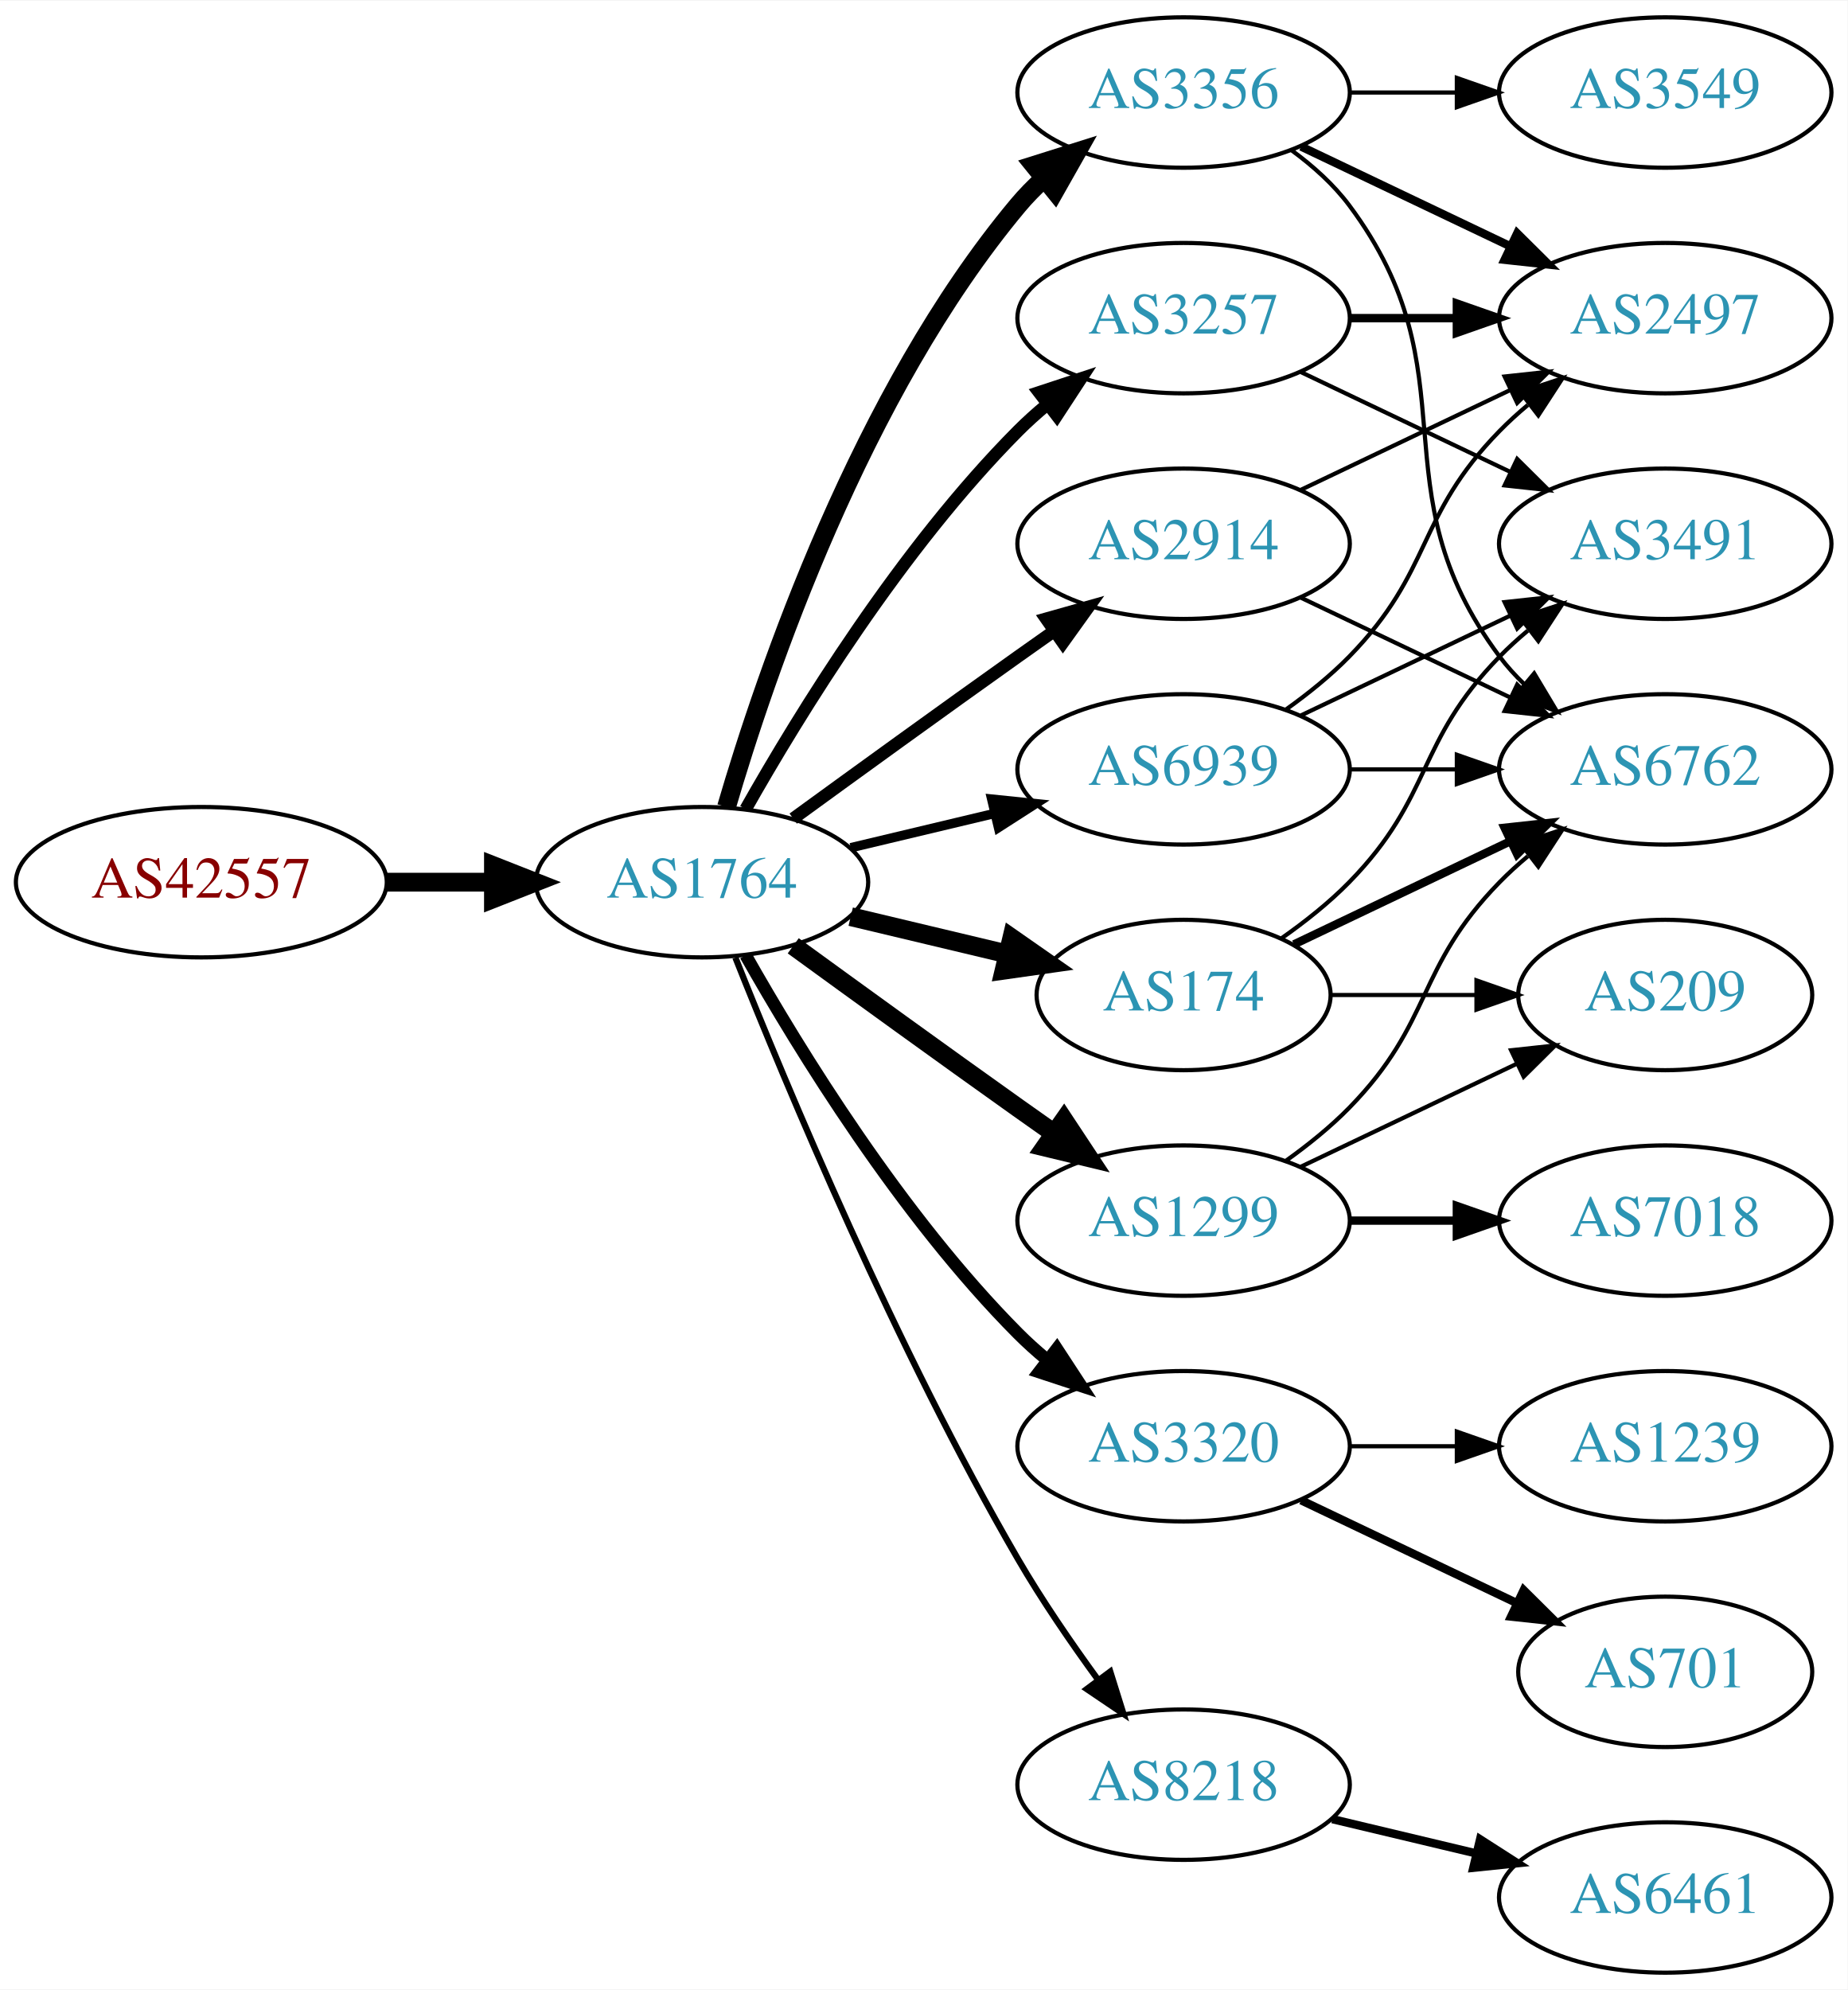
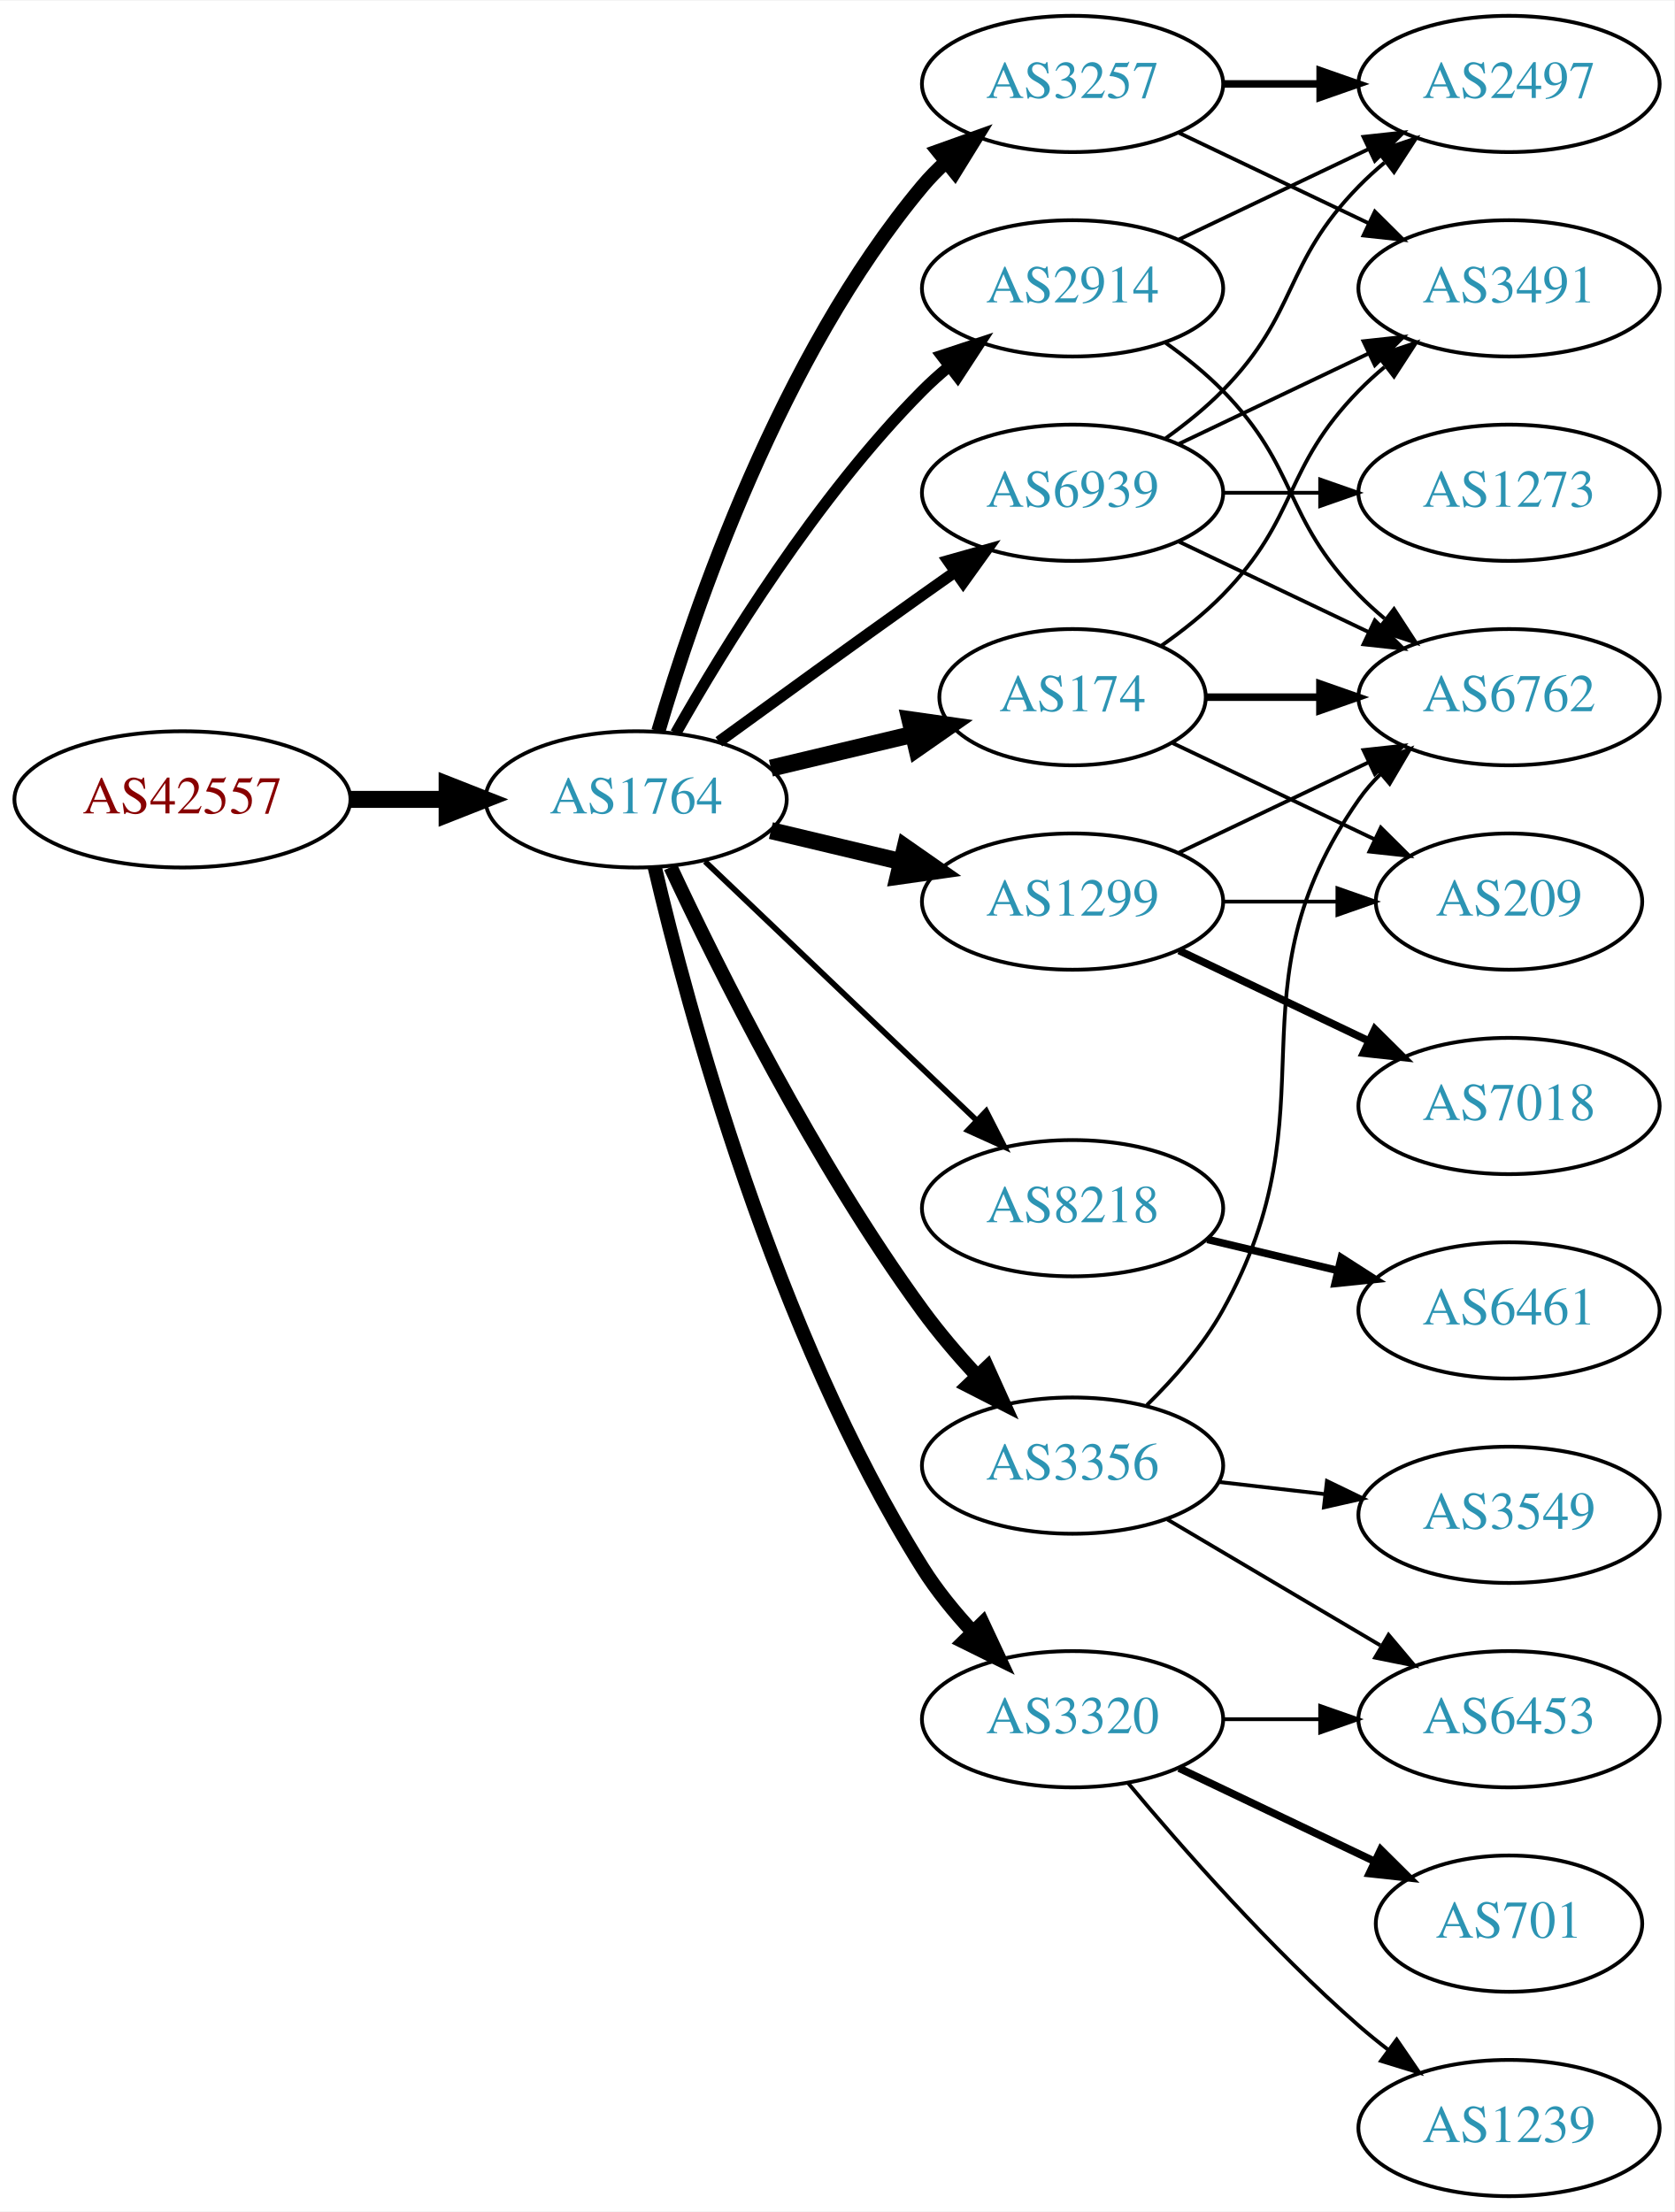
- <svg xmlns="http://www.w3.org/2000/svg" xmlns:xlink="http://www.w3.org/1999/xlink" width="442pt" height="476pt" viewBox="0.00 0.00 442.27 476.00">
-   <g id="graph0" class="graph" transform="scale(1 1) rotate(0) translate(4 472)">
-     <polygon fill="white" stroke="none" points="-4,4 -4,-472 438.271,-472 438.271,4 -4,4" />
+ <svg xmlns="http://www.w3.org/2000/svg" xmlns:xlink="http://www.w3.org/1999/xlink" width="442pt" height="584pt" viewBox="0.00 0.00 442.27 584.00">
+   <g id="graph0" class="graph" transform="scale(1 1) rotate(0) translate(4 580)">
+     <polygon fill="white" stroke="none" points="-4,4 -4,-580 438.271,-580 438.271,4 -4,4" />
    <g id="node1" class="node">
      <g id="a_node1">
        <a xlink:href="/asn/42557" xlink:title="AS42557 ~ Xidras GmbH [AT]">
-           <ellipse fill="#ffffff" stroke="black" cx="44.196" cy="-261" rx="44.393" ry="18" />
-           <text text-anchor="middle" x="44.196" y="-257.3" font-family="Times,serif" font-size="14.00" fill="#880000">AS42557</text>
+           <ellipse fill="#ffffff" stroke="black" cx="44.196" cy="-369" rx="44.393" ry="18" />
+           <text text-anchor="middle" x="44.196" y="-365.3" font-family="Times,serif" font-size="14.00" fill="#880000">AS42557</text>
        </a>
      </g>
    </g>
    <g id="node2" class="node">
      <g id="a_node2">
        <a xlink:href="/asn/1764" xlink:title="AS1764 ~ NEXTLAYER-AS [AT]">
-           <ellipse fill="#ffffff" stroke="black" cx="164.039" cy="-261" rx="39.794" ry="18" />
-           <text text-anchor="middle" x="164.039" y="-257.3" font-family="Times,serif" font-size="14.00" fill="#2c94b3">AS1764</text>
+           <ellipse fill="#ffffff" stroke="black" cx="164.039" cy="-369" rx="39.794" ry="18" />
+           <text text-anchor="middle" x="164.039" y="-365.3" font-family="Times,serif" font-size="14.00" fill="#2c94b3">AS1764</text>
        </a>
      </g>
    </g>
    <g id="edge1" class="edge">
-       <path fill="none" stroke="black" stroke-width="4.5" d="M88.407,-261C96.72,-261 105.482,-261 113.965,-261" />
-       <polygon fill="black" stroke="black" stroke-width="4.5" points="114.123,-264.938 124.123,-261 114.123,-257.063 114.123,-264.938" />
+       <path fill="none" stroke="black" stroke-width="4.5" d="M88.407,-369C96.72,-369 105.482,-369 113.965,-369" />
+       <polygon fill="black" stroke="black" stroke-width="4.5" points="114.123,-372.938 124.123,-369 114.123,-365.063 114.123,-372.938" />
    </g>
    <g id="node3" class="node">
      <g id="a_node3">
-         <a xlink:href="/asn/2914" xlink:title="AS2914 ~ NTT America, Inc. [US]">
-           <ellipse fill="#ffffff" stroke="black" cx="279.332" cy="-342" rx="39.794" ry="18" />
-           <text text-anchor="middle" x="279.332" y="-338.3" font-family="Times,serif" font-size="14.00" fill="#2c94b3">AS2914</text>
+         <a xlink:href="/asn/3257" xlink:title="AS3257 ~ GTT [DE]">
+           <ellipse fill="#ffffff" stroke="black" cx="279.332" cy="-558" rx="39.794" ry="18" />
+           <text text-anchor="middle" x="279.332" y="-554.3" font-family="Times,serif" font-size="14.00" fill="#2c94b3">AS3257</text>
        </a>
      </g>
    </g>
    <g id="edge2" class="edge">
-       <path fill="none" stroke="black" stroke-width="3" d="M185.887,-276.222C200.821,-287.091 221.435,-302.025 239.685,-315 242.506,-317.005 245.449,-319.085 248.397,-321.159" />
-       <polygon fill="black" stroke="black" stroke-width="3" points="246.424,-324.05 256.621,-326.926 250.443,-318.319 246.424,-324.05" />
+       <path fill="none" stroke="black" stroke-width="3.75" d="M169.913,-387.002C179.227,-418.844 202.043,-485.981 239.685,-531 241.555,-533.237 243.654,-535.374 245.88,-537.396" />
+       <polygon fill="black" stroke="black" stroke-width="3.75" points="243.823,-540.234 253.799,-543.804 248.227,-534.793 243.823,-540.234" />
    </g>
    <g id="node4" class="node">
      <g id="a_node4">
-         <a xlink:href="/asn/3356" xlink:title="AS3356 ~ Level 3 Parent, LLC [US]">
-           <ellipse fill="#ffffff" stroke="black" cx="279.332" cy="-450" rx="39.794" ry="18" />
-           <text text-anchor="middle" x="279.332" y="-446.3" font-family="Times,serif" font-size="14.00" fill="#2c94b3">AS3356</text>
+         <a xlink:href="/asn/1299" xlink:title="AS1299 ~ Telia Carrier [EU]">
+           <ellipse fill="#ffffff" stroke="black" cx="279.332" cy="-342" rx="39.794" ry="18" />
+           <text text-anchor="middle" x="279.332" y="-338.3" font-family="Times,serif" font-size="14.00" fill="#2c94b3">AS1299</text>
        </a>
      </g>
    </g>
    <g id="edge3" class="edge">
-       <path fill="none" stroke="black" stroke-width="4.5" d="M169.913,-279.002C179.227,-310.844 202.043,-377.981 239.685,-423 241.555,-425.237 243.654,-427.374 245.88,-429.396" />
-       <polygon fill="black" stroke="black" stroke-width="4.5" points="243.548,-432.574 253.799,-435.804 248.502,-426.452 243.548,-432.574" />
+       <path fill="none" stroke="black" stroke-width="4.5" d="M199.646,-360.752C210.517,-358.162 222.671,-355.265 234.114,-352.538" />
+       <polygon fill="black" stroke="black" stroke-width="4.5" points="235.122,-356.346 243.936,-350.197 233.296,-348.685 235.122,-356.346" />
    </g>
    <g id="node5" class="node">
      <g id="a_node5">
-         <a xlink:href="/asn/3257" xlink:title="AS3257 ~ GTT [DE]">
-           <ellipse fill="#ffffff" stroke="black" cx="279.332" cy="-396" rx="39.794" ry="18" />
-           <text text-anchor="middle" x="279.332" y="-392.3" font-family="Times,serif" font-size="14.00" fill="#2c94b3">AS3257</text>
+         <a xlink:href="/asn/174" xlink:title="AS174 ~ Cogent Communications [US]">
+           <ellipse fill="#ffffff" stroke="black" cx="279.332" cy="-396" rx="35.194" ry="18" />
+           <text text-anchor="middle" x="279.332" y="-392.3" font-family="Times,serif" font-size="14.00" fill="#2c94b3">AS174</text>
        </a>
      </g>
    </g>
    <g id="edge4" class="edge">
-       <path fill="none" stroke="black" stroke-width="3" d="M174.498,-278.49C187.28,-301.096 211.712,-340.886 239.685,-369 241.796,-371.121 244.092,-373.188 246.477,-375.171" />
-       <polygon fill="black" stroke="black" stroke-width="3" points="244.73,-378.242 254.793,-381.556 248.993,-372.69 244.73,-378.242" />
+       <path fill="none" stroke="black" stroke-width="4.5" d="M199.646,-377.248C211.44,-380.058 224.745,-383.229 237.013,-386.153" />
+       <polygon fill="black" stroke="black" stroke-width="4.5" points="236.377,-390.049 247.018,-388.537 238.203,-382.389 236.377,-390.049" />
    </g>
    <g id="node6" class="node">
      <g id="a_node6">
-         <a xlink:href="/asn/1299" xlink:title="AS1299 ~ Telia Carrier [EU]">
-           <ellipse fill="#ffffff" stroke="black" cx="279.332" cy="-180" rx="39.794" ry="18" />
-           <text text-anchor="middle" x="279.332" y="-176.3" font-family="Times,serif" font-size="14.00" fill="#2c94b3">AS1299</text>
+         <a xlink:href="/asn/8218" xlink:title="AS8218 ~ legacy Neotelecoms [FR]">
+           <ellipse fill="#ffffff" stroke="black" cx="279.332" cy="-261" rx="39.794" ry="18" />
+           <text text-anchor="middle" x="279.332" y="-257.3" font-family="Times,serif" font-size="14.00" fill="#2c94b3">AS8218</text>
        </a>
      </g>
    </g>
    <g id="edge5" class="edge">
-       <path fill="none" stroke="black" stroke-width="4.5" d="M185.887,-245.778C200.821,-234.909 221.435,-219.975 239.685,-207 242.506,-204.995 245.449,-202.915 248.397,-200.841" />
-       <polygon fill="black" stroke="black" stroke-width="4.5" points="250.694,-204.039 256.621,-195.074 246.173,-197.591 250.694,-204.039" />
+       <path fill="none" stroke="black" stroke-width="1.5" d="M182.245,-352.597C201.321,-334.413 232.241,-304.937 253.838,-284.349" />
+       <polygon fill="black" stroke="black" stroke-width="1.5" points="256.511,-286.637 261.334,-277.203 251.681,-281.57 256.511,-286.637" />
    </g>
    <g id="node7" class="node">
      <g id="a_node7">
-         <a xlink:href="/asn/174" xlink:title="AS174 ~ Cogent Communications [US]">
-           <ellipse fill="#ffffff" stroke="black" cx="279.332" cy="-234" rx="35.194" ry="18" />
-           <text text-anchor="middle" x="279.332" y="-230.3" font-family="Times,serif" font-size="14.00" fill="#2c94b3">AS174</text>
+         <a xlink:href="/asn/2914" xlink:title="AS2914 ~ NTT America, Inc. [US]">
+           <ellipse fill="#ffffff" stroke="black" cx="279.332" cy="-504" rx="39.794" ry="18" />
+           <text text-anchor="middle" x="279.332" y="-500.3" font-family="Times,serif" font-size="14.00" fill="#2c94b3">AS2914</text>
        </a>
      </g>
    </g>
    <g id="edge6" class="edge">
-       <path fill="none" stroke="black" stroke-width="4.5" d="M199.646,-252.752C211.44,-249.942 224.745,-246.771 237.013,-243.847" />
-       <polygon fill="black" stroke="black" stroke-width="4.5" points="238.203,-247.611 247.018,-241.463 236.377,-239.951 238.203,-247.611" />
+       <path fill="none" stroke="black" stroke-width="3" d="M174.498,-386.49C187.28,-409.096 211.712,-448.886 239.685,-477 241.796,-479.121 244.092,-481.188 246.477,-483.171" />
+       <polygon fill="black" stroke="black" stroke-width="3" points="244.73,-486.242 254.793,-489.556 248.993,-480.69 244.73,-486.242" />
    </g>
    <g id="node8" class="node">
      <g id="a_node8">
+         <a xlink:href="/asn/3356" xlink:title="AS3356 ~ Level 3 Parent, LLC [US]">
+           <ellipse fill="#ffffff" stroke="black" cx="279.332" cy="-193" rx="39.794" ry="18" />
+           <text text-anchor="middle" x="279.332" y="-189.3" font-family="Times,serif" font-size="14.00" fill="#2c94b3">AS3356</text>
+         </a>
+       </g>
+     </g>
+     <g id="edge7" class="edge">
+       <path fill="none" stroke="black" stroke-width="3.75" d="M173.147,-351.11C185.625,-324.428 211.108,-273.156 239.685,-234 243.947,-228.161 248.969,-222.276 253.957,-216.858" />
+       <polygon fill="black" stroke="black" stroke-width="3.75" points="256.782,-218.968 261.149,-209.315 251.715,-214.138 256.782,-218.968" />
+     </g>
+     <g id="node9" class="node">
+       <g id="a_node9">
        <a xlink:href="/asn/3320" xlink:title="AS3320 ~ DTAG [DE]">
          <ellipse fill="#ffffff" stroke="black" cx="279.332" cy="-126" rx="39.794" ry="18" />
          <text text-anchor="middle" x="279.332" y="-122.3" font-family="Times,serif" font-size="14.00" fill="#2c94b3">AS3320</text>
        </a>
      </g>
    </g>
-     <g id="edge7" class="edge">
-       <path fill="none" stroke="black" stroke-width="3" d="M174.498,-243.51C187.28,-220.904 211.712,-181.114 239.685,-153 241.796,-150.879 244.092,-148.812 246.477,-146.829" />
-       <polygon fill="black" stroke="black" stroke-width="3" points="248.993,-149.31 254.793,-140.444 244.73,-143.758 248.993,-149.31" />
-     </g>
-     <g id="node9" class="node">
-       <g id="a_node9">
-         <a xlink:href="/asn/8218" xlink:title="AS8218 ~ legacy Neotelecoms [FR]">
-           <ellipse fill="#ffffff" stroke="black" cx="279.332" cy="-45" rx="39.794" ry="18" />
-           <text text-anchor="middle" x="279.332" y="-41.3" font-family="Times,serif" font-size="14.00" fill="#2c94b3">AS8218</text>
-         </a>
-       </g>
-     </g>
    <g id="edge8" class="edge">
-       <path fill="none" stroke="black" stroke-width="1.5" d="M172.042,-242.949C184.169,-212.43 210.587,-149.067 239.685,-99 245.392,-89.181 252.43,-78.922 258.929,-70.016" />
-       <polygon fill="black" stroke="black" stroke-width="1.5" points="261.77,-72.061 264.934,-61.95 256.155,-67.881 261.77,-72.061" />
+       <path fill="none" stroke="black" stroke-width="3.75" d="M168.972,-351.048C177.595,-314.219 200.573,-228.346 239.685,-166 243.409,-160.065 248.126,-154.28 252.975,-149.038" />
+       <polygon fill="black" stroke="black" stroke-width="3.75" points="255.576,-151.385 260.073,-141.791 250.575,-146.486 255.576,-151.385" />
    </g>
    <g id="node10" class="node">
      <g id="a_node10">
        <a xlink:href="/asn/6939" xlink:title="AS6939 ~ Hurricane Electric LLC [US]">
-           <ellipse fill="#ffffff" stroke="black" cx="279.332" cy="-288" rx="39.794" ry="18" />
-           <text text-anchor="middle" x="279.332" y="-284.3" font-family="Times,serif" font-size="14.00" fill="#2c94b3">AS6939</text>
+           <ellipse fill="#ffffff" stroke="black" cx="279.332" cy="-450" rx="39.794" ry="18" />
+           <text text-anchor="middle" x="279.332" y="-446.3" font-family="Times,serif" font-size="14.00" fill="#2c94b3">AS6939</text>
        </a>
      </g>
    </g>
    <g id="edge9" class="edge">
-       <path fill="none" stroke="black" stroke-width="2.25" d="M199.646,-269.248C210.517,-271.838 222.671,-274.735 234.114,-277.462" />
-       <polygon fill="black" stroke="black" stroke-width="2.25" points="233.397,-280.889 243.936,-279.803 235.02,-274.08 233.397,-280.889" />
+       <path fill="none" stroke="black" stroke-width="3" d="M185.887,-384.222C200.821,-395.091 221.435,-410.025 239.685,-423 242.506,-425.005 245.449,-427.085 248.397,-429.159" />
+       <polygon fill="black" stroke="black" stroke-width="3" points="246.424,-432.05 256.621,-434.926 250.443,-426.319 246.424,-432.05" />
+     </g>
+     <g id="node12" class="node">
+       <g id="a_node12">
+         <a xlink:href="/asn/3491" xlink:title="AS3491 ~ PCCW Global, Inc. [US]">
+           <ellipse fill="#ffffff" stroke="black" cx="394.625" cy="-504" rx="39.794" ry="18" />
+           <text text-anchor="middle" x="394.625" y="-500.3" font-family="Times,serif" font-size="14.00" fill="#2c94b3">AS3491</text>
+         </a>
+       </g>
+     </g>
+     <g id="edge11" class="edge">
+       <path fill="none" stroke="black" d="M307.468,-545.066C322.462,-537.919 341.283,-528.948 357.506,-521.215" />
+       <polygon fill="black" stroke="black" points="359.188,-524.291 366.71,-516.829 356.177,-517.972 359.188,-524.291" />
+     </g>
+     <g id="node13" class="node">
+       <g id="a_node13">
+         <a xlink:href="/asn/2497" xlink:title="AS2497 ~ Internet Initiative Japan Inc. [JP]">
+           <ellipse fill="#ffffff" stroke="black" cx="394.625" cy="-558" rx="39.794" ry="18" />
+           <text text-anchor="middle" x="394.625" y="-554.3" font-family="Times,serif" font-size="14.00" fill="#2c94b3">AS2497</text>
+         </a>
+       </g>
+     </g>
+     <g id="edge12" class="edge">
+       <path fill="none" stroke="black" stroke-width="2" d="M319.004,-558C327.207,-558 335.971,-558 344.503,-558" />
+       <polygon fill="black" stroke="black" stroke-width="2" points="344.742,-561.5 354.742,-558 344.742,-554.5 344.742,-561.5" />
+     </g>
+     <g id="node16" class="node">
+       <g id="a_node16">
+         <a xlink:href="/asn/6762" xlink:title="AS6762 ~ TELECOM ITALIA SPARKLE S.p.A. [IT]">
+           <ellipse fill="#ffffff" stroke="black" cx="394.625" cy="-396" rx="39.794" ry="18" />
+           <text text-anchor="middle" x="394.625" y="-392.3" font-family="Times,serif" font-size="14.00" fill="#2c94b3">AS6762</text>
+         </a>
+       </g>
+     </g>
+     <g id="edge16" class="edge">
+       <path fill="none" stroke="black" d="M307.468,-354.934C322.462,-362.081 341.283,-371.052 357.506,-378.785" />
+       <polygon fill="black" stroke="black" points="356.177,-382.028 366.71,-383.171 359.188,-375.709 356.177,-382.028" />
+     </g>
+     <g id="node17" class="node">
+       <g id="a_node17">
+         <a xlink:href="/asn/7018" xlink:title="AS7018 ~ AT&amp;T Services, Inc. [US]">
+           <ellipse fill="#ffffff" stroke="black" cx="394.625" cy="-288" rx="39.794" ry="18" />
+           <text text-anchor="middle" x="394.625" y="-284.3" font-family="Times,serif" font-size="14.00" fill="#2c94b3">AS7018</text>
+         </a>
+       </g>
+     </g>
+     <g id="edge17" class="edge">
+       <path fill="none" stroke="black" stroke-width="2" d="M307.468,-329.066C322.462,-321.919 341.283,-312.948 357.506,-305.215" />
+       <polygon fill="black" stroke="black" stroke-width="2" points="359.188,-308.291 366.71,-300.829 356.177,-301.972 359.188,-308.291" />
+     </g>
+     <g id="node18" class="node">
+       <g id="a_node18">
+         <a xlink:href="/asn/209" xlink:title="AS209 ~ CenturyLink Communications, LLC [US]">
+           <ellipse fill="#ffffff" stroke="black" cx="394.625" cy="-342" rx="35.194" ry="18" />
+           <text text-anchor="middle" x="394.625" y="-338.3" font-family="Times,serif" font-size="14.00" fill="#2c94b3">AS209</text>
+         </a>
+       </g>
+     </g>
+     <g id="edge18" class="edge">
+       <path fill="none" stroke="black" d="M319.004,-342C328.709,-342 339.2,-342 349.163,-342" />
+       <polygon fill="black" stroke="black" points="349.299,-345.5 359.299,-342 349.299,-338.5 349.299,-345.5" />
+     </g>
+     <g id="edge24" class="edge">
+       <path fill="none" stroke="black" d="M302.714,-409.532C308.356,-413.49 314.17,-418.086 318.978,-423 339.151,-443.617 334.806,-456.383 354.978,-477 357.071,-479.139 359.354,-481.218 361.731,-483.21" />
+       <polygon fill="black" stroke="black" points="359.974,-486.275 370.031,-489.611 364.249,-480.732 359.974,-486.275" />
+     </g>
+     <g id="edge25" class="edge">
+       <path fill="none" stroke="black" stroke-width="2" d="M314.631,-396C324.008,-396 334.358,-396 344.393,-396" />
+       <polygon fill="black" stroke="black" stroke-width="2" points="344.681,-399.5 354.681,-396 344.681,-392.5 344.681,-399.5" />
+     </g>
+     <g id="edge26" class="edge">
+       <path fill="none" stroke="black" d="M305.757,-383.881C321.5,-376.378 341.922,-366.644 359.115,-358.449" />
+       <polygon fill="black" stroke="black" points="360.763,-361.54 368.284,-354.078 357.751,-355.221 360.763,-361.54" />
    </g>
    <g id="node11" class="node">
      <g id="a_node11">
-         <a xlink:href="/asn/2497" xlink:title="AS2497 ~ Internet Initiative Japan Inc. [JP]">
-           <ellipse fill="#ffffff" stroke="black" cx="394.625" cy="-396" rx="39.794" ry="18" />
-           <text text-anchor="middle" x="394.625" y="-392.3" font-family="Times,serif" font-size="14.00" fill="#2c94b3">AS2497</text>
-         </a>
-       </g>
-     </g>
-     <g id="edge14" class="edge">
-       <path fill="none" stroke="black" d="M307.468,-354.934C322.462,-362.081 341.283,-371.052 357.506,-378.785" />
-       <polygon fill="black" stroke="black" points="356.177,-382.028 366.71,-383.171 359.188,-375.709 356.177,-382.028" />
-     </g>
-     <g id="node13" class="node">
-       <g id="a_node13">
-         <a xlink:href="/asn/6762" xlink:title="AS6762 ~ TELECOM ITALIA SPARKLE S.p.A. [IT]">
-           <ellipse fill="#ffffff" stroke="black" cx="394.625" cy="-288" rx="39.794" ry="18" />
-           <text text-anchor="middle" x="394.625" y="-284.3" font-family="Times,serif" font-size="14.00" fill="#2c94b3">AS6762</text>
-         </a>
-       </g>
-     </g>
-     <g id="edge13" class="edge">
-       <path fill="none" stroke="black" d="M307.468,-329.066C322.462,-321.919 341.283,-312.948 357.506,-305.215" />
-       <polygon fill="black" stroke="black" points="359.188,-308.291 366.71,-300.829 356.177,-301.972 359.188,-308.291" />
+         <a xlink:href="/asn/6461" xlink:title="AS6461 ~ Zayo Bandwidth [US]">
+           <ellipse fill="#ffffff" stroke="black" cx="394.625" cy="-234" rx="39.794" ry="18" />
+           <text text-anchor="middle" x="394.625" y="-230.3" font-family="Times,serif" font-size="14.00" fill="#2c94b3">AS6461</text>
+         </a>
+       </g>
    </g>
    <g id="edge10" class="edge">
-       <path fill="none" stroke="black" stroke-width="2" d="M307.468,-437.066C322.462,-429.919 341.283,-420.948 357.506,-413.215" />
-       <polygon fill="black" stroke="black" stroke-width="2" points="359.188,-416.291 366.71,-408.829 356.177,-409.972 359.188,-416.291" />
-     </g>
-     <g id="node12" class="node">
-       <g id="a_node12">
-         <a xlink:href="/asn/3549" xlink:title="AS3549 ~ Level 3 Parent, LLC [US]">
-           <ellipse fill="#ffffff" stroke="black" cx="394.625" cy="-450" rx="39.794" ry="18" />
-           <text text-anchor="middle" x="394.625" y="-446.3" font-family="Times,serif" font-size="14.00" fill="#2c94b3">AS3549</text>
-         </a>
-       </g>
-     </g>
-     <g id="edge11" class="edge">
-       <path fill="none" stroke="black" d="M319.004,-450C327.207,-450 335.971,-450 344.503,-450" />
-       <polygon fill="black" stroke="black" points="344.742,-453.5 354.742,-450 344.742,-446.5 344.742,-453.5" />
-     </g>
-     <g id="edge12" class="edge">
-       <path fill="none" stroke="black" d="M305.262,-436.118C310.338,-432.389 315.256,-427.984 318.978,-423 349.249,-382.458 324.707,-355.542 354.978,-315 356.723,-312.664 358.73,-310.455 360.893,-308.383" />
-       <polygon fill="black" stroke="black" points="363.253,-310.973 368.694,-301.882 358.771,-305.595 363.253,-310.973" />
-     </g>
-     <g id="edge18" class="edge">
-       <path fill="none" stroke="black" stroke-width="2" d="M319.004,-396C327.207,-396 335.971,-396 344.503,-396" />
-       <polygon fill="black" stroke="black" stroke-width="2" points="344.742,-399.5 354.742,-396 344.742,-392.5 344.742,-399.5" />
+       <path fill="none" stroke="black" stroke-width="2" d="M314.939,-252.752C325.81,-250.162 337.964,-247.265 349.407,-244.538" />
+       <polygon fill="black" stroke="black" stroke-width="2" points="350.313,-247.92 359.229,-242.197 348.69,-241.111 350.313,-247.92" />
+     </g>
+     <g id="edge23" class="edge">
+       <path fill="none" stroke="black" d="M307.468,-516.934C322.462,-524.081 341.283,-533.052 357.506,-540.785" />
+       <polygon fill="black" stroke="black" points="356.177,-544.028 366.71,-545.171 359.188,-537.709 356.177,-544.028" />
+     </g>
+     <g id="edge22" class="edge">
+       <path fill="none" stroke="black" d="M303.926,-489.611C309.182,-485.852 314.513,-481.563 318.978,-477 339.151,-456.383 334.806,-443.617 354.978,-423 357.071,-420.861 359.354,-418.782 361.731,-416.79" />
+       <polygon fill="black" stroke="black" points="364.249,-419.268 370.031,-410.389 359.974,-413.725 364.249,-419.268" />
    </g>
    <g id="node14" class="node">
      <g id="a_node14">
-         <a xlink:href="/asn/3491" xlink:title="AS3491 ~ PCCW Global, Inc. [US]">
-           <ellipse fill="#ffffff" stroke="black" cx="394.625" cy="-342" rx="39.794" ry="18" />
-           <text text-anchor="middle" x="394.625" y="-338.3" font-family="Times,serif" font-size="14.00" fill="#2c94b3">AS3491</text>
-         </a>
-       </g>
-     </g>
-     <g id="edge19" class="edge">
-       <path fill="none" stroke="black" d="M307.468,-383.066C322.462,-375.919 341.283,-366.948 357.506,-359.215" />
-       <polygon fill="black" stroke="black" points="359.188,-362.291 366.71,-354.829 356.177,-355.972 359.188,-362.291" />
-     </g>
-     <g id="edge23" class="edge">
-       <path fill="none" stroke="black" d="M303.926,-194.389C309.182,-198.148 314.513,-202.437 318.978,-207 339.151,-227.617 334.806,-240.383 354.978,-261 357.071,-263.139 359.354,-265.218 361.731,-267.21" />
-       <polygon fill="black" stroke="black" points="359.974,-270.275 370.031,-273.611 364.249,-264.732 359.974,-270.275" />
+         <a xlink:href="/asn/3549" xlink:title="AS3549 ~ Level 3 Parent, LLC [US]">
+           <ellipse fill="#ffffff" stroke="black" cx="394.625" cy="-180" rx="39.794" ry="18" />
+           <text text-anchor="middle" x="394.625" y="-176.3" font-family="Times,serif" font-size="14.00" fill="#2c94b3">AS3549</text>
+         </a>
+       </g>
+     </g>
+     <g id="edge13" class="edge">
+       <path fill="none" stroke="black" d="M318.057,-188.671C327.038,-187.641 336.737,-186.528 346.094,-185.454" />
+       <polygon fill="black" stroke="black" points="346.529,-188.927 356.064,-184.31 345.731,-181.973 346.529,-188.927" />
    </g>
    <g id="node15" class="node">
      <g id="a_node15">
-         <a xlink:href="/asn/209" xlink:title="AS209 ~ CenturyLink Communications, LLC [US]">
-           <ellipse fill="#ffffff" stroke="black" cx="394.625" cy="-234" rx="35.194" ry="18" />
-           <text text-anchor="middle" x="394.625" y="-230.3" font-family="Times,serif" font-size="14.00" fill="#2c94b3">AS209</text>
-         </a>
-       </g>
-     </g>
-     <g id="edge24" class="edge">
-       <path fill="none" stroke="black" d="M307.468,-192.934C322.9,-200.29 342.385,-209.577 358.92,-217.459" />
-       <polygon fill="black" stroke="black" points="357.729,-220.768 368.262,-221.911 360.741,-214.449 357.729,-220.768" />
-     </g>
-     <g id="node18" class="node">
-       <g id="a_node18">
-         <a xlink:href="/asn/7018" xlink:title="AS7018 ~ AT&amp;T Services, Inc. [US]">
-           <ellipse fill="#ffffff" stroke="black" cx="394.625" cy="-180" rx="39.794" ry="18" />
-           <text text-anchor="middle" x="394.625" y="-176.3" font-family="Times,serif" font-size="14.00" fill="#2c94b3">AS7018</text>
-         </a>
-       </g>
-     </g>
-     <g id="edge22" class="edge">
-       <path fill="none" stroke="black" stroke-width="2" d="M319.004,-180C327.207,-180 335.971,-180 344.503,-180" />
-       <polygon fill="black" stroke="black" stroke-width="2" points="344.742,-183.5 354.742,-180 344.742,-176.5 344.742,-183.5" />
+         <a xlink:href="/asn/6453" xlink:title="AS6453 ~ TATA COMMUNICATIONS (AMERICA) INC [US]">
+           <ellipse fill="#ffffff" stroke="black" cx="394.625" cy="-126" rx="39.794" ry="18" />
+           <text text-anchor="middle" x="394.625" y="-122.3" font-family="Times,serif" font-size="14.00" fill="#2c94b3">AS6453</text>
+         </a>
+       </g>
+     </g>
+     <g id="edge14" class="edge">
+       <path fill="none" stroke="black" d="M304.358,-178.791C320.73,-169.109 342.618,-156.165 360.622,-145.518" />
+       <polygon fill="black" stroke="black" points="362.807,-148.292 369.633,-140.188 359.244,-142.266 362.807,-148.292" />
    </g>
    <g id="edge15" class="edge">
-       <path fill="none" stroke="black" stroke-width="2" d="M305.757,-246.119C321.059,-253.413 340.783,-262.814 357.665,-270.86" />
-       <polygon fill="black" stroke="black" stroke-width="2" points="356.172,-274.026 366.705,-275.169 359.184,-267.707 356.172,-274.026" />
-     </g>
-     <g id="edge16" class="edge">
-       <path fill="none" stroke="black" d="M302.714,-247.532C308.356,-251.49 314.17,-256.086 318.978,-261 339.151,-281.617 334.806,-294.383 354.978,-315 357.071,-317.139 359.354,-319.218 361.731,-321.21" />
-       <polygon fill="black" stroke="black" points="359.974,-324.275 370.031,-327.611 364.249,-318.732 359.974,-324.275" />
-     </g>
-     <g id="edge17" class="edge">
-       <path fill="none" stroke="black" d="M314.631,-234C325.501,-234 337.678,-234 349.156,-234" />
-       <polygon fill="black" stroke="black" points="349.442,-237.5 359.442,-234 349.442,-230.5 349.442,-237.5" />
-     </g>
-     <g id="node16" class="node">
-       <g id="a_node16">
+       <path fill="none" stroke="black" d="M298.992,-209.012C306.156,-216.032 313.837,-224.771 318.978,-234 349.196,-288.248 319.365,-318.131 354.978,-369 356.65,-371.389 358.606,-373.635 360.733,-375.733" />
+       <polygon fill="black" stroke="black" points="358.573,-378.49 368.465,-382.284 363.097,-373.149 358.573,-378.49" />
+     </g>
+     <g id="edge21" class="edge">
+       <path fill="none" stroke="black" d="M319.004,-126C327.207,-126 335.971,-126 344.503,-126" />
+       <polygon fill="black" stroke="black" points="344.742,-129.5 354.742,-126 344.742,-122.5 344.742,-129.5" />
+     </g>
+     <g id="node19" class="node">
+       <g id="a_node19">
+         <a xlink:href="/asn/1239" xlink:title="AS1239 ~ Sprint [US]">
+           <ellipse fill="#ffffff" stroke="black" cx="394.625" cy="-18" rx="39.794" ry="18" />
+           <text text-anchor="middle" x="394.625" y="-14.3" font-family="Times,serif" font-size="14.00" fill="#2c94b3">AS1239</text>
+         </a>
+       </g>
+     </g>
+     <g id="edge19" class="edge">
+       <path fill="none" stroke="black" d="M293.962,-109.183C308.244,-92.071 331.791,-65.255 354.978,-45 357.444,-42.846 360.082,-40.706 362.78,-38.628" />
+       <polygon fill="black" stroke="black" points="364.953,-41.375 370.934,-32.63 360.805,-35.736 364.953,-41.375" />
+     </g>
+     <g id="node20" class="node">
+       <g id="a_node20">
        <a xlink:href="/asn/701" xlink:title="AS701 ~ UUNET [US]">
          <ellipse fill="#ffffff" stroke="black" cx="394.625" cy="-72" rx="35.194" ry="18" />
          <text text-anchor="middle" x="394.625" y="-68.3" font-family="Times,serif" font-size="14.00" fill="#2c94b3">AS701</text>
        </a>
      </g>
    </g>
    <g id="edge20" class="edge">
      <path fill="none" stroke="black" stroke-width="2" d="M307.468,-113.066C322.9,-105.71 342.385,-96.423 358.92,-88.541" />
      <polygon fill="black" stroke="black" stroke-width="2" points="360.741,-91.551 368.262,-84.089 357.729,-85.232 360.741,-91.551" />
    </g>
-     <g id="node17" class="node">
-       <g id="a_node17">
-         <a xlink:href="/asn/1239" xlink:title="AS1239 ~ Sprint [US]">
-           <ellipse fill="#ffffff" stroke="black" cx="394.625" cy="-126" rx="39.794" ry="18" />
-           <text text-anchor="middle" x="394.625" y="-122.3" font-family="Times,serif" font-size="14.00" fill="#2c94b3">AS1239</text>
-         </a>
-       </g>
-     </g>
-     <g id="edge21" class="edge">
-       <path fill="none" stroke="black" d="M319.004,-126C327.207,-126 335.971,-126 344.503,-126" />
-       <polygon fill="black" stroke="black" points="344.742,-129.5 354.742,-126 344.742,-122.5 344.742,-129.5" />
-     </g>
-     <g id="node19" class="node">
-       <g id="a_node19">
-         <a xlink:href="/asn/6461" xlink:title="AS6461 ~ Zayo Bandwidth [US]">
-           <ellipse fill="#ffffff" stroke="black" cx="394.625" cy="-18" rx="39.794" ry="18" />
-           <text text-anchor="middle" x="394.625" y="-14.3" font-family="Times,serif" font-size="14.00" fill="#2c94b3">AS6461</text>
-         </a>
-       </g>
-     </g>
-     <g id="edge25" class="edge">
-       <path fill="none" stroke="black" stroke-width="2" d="M314.939,-36.752C325.81,-34.162 337.964,-31.265 349.407,-28.538" />
-       <polygon fill="black" stroke="black" stroke-width="2" points="350.313,-31.92 359.229,-26.197 348.69,-25.111 350.313,-31.92" />
-     </g>
-     <g id="edge26" class="edge">
-       <path fill="none" stroke="black" d="M303.926,-302.389C309.182,-306.148 314.513,-310.437 318.978,-315 339.151,-335.617 334.806,-348.383 354.978,-369 357.071,-371.139 359.354,-373.218 361.731,-375.21" />
-       <polygon fill="black" stroke="black" points="359.974,-378.275 370.031,-381.611 364.249,-372.732 359.974,-378.275" />
+     <g id="edge28" class="edge">
+       <path fill="none" stroke="black" d="M307.468,-462.934C322.462,-470.081 341.283,-479.052 357.506,-486.785" />
+       <polygon fill="black" stroke="black" points="356.177,-490.028 366.71,-491.171 359.188,-483.709 356.177,-490.028" />
+     </g>
+     <g id="edge30" class="edge">
+       <path fill="none" stroke="black" d="M303.926,-464.389C309.182,-468.148 314.513,-472.437 318.978,-477 339.151,-497.617 334.806,-510.383 354.978,-531 357.071,-533.139 359.354,-535.218 361.731,-537.21" />
+       <polygon fill="black" stroke="black" points="359.974,-540.275 370.031,-543.611 364.249,-534.732 359.974,-540.275" />
    </g>
    <g id="edge27" class="edge">
-       <path fill="none" stroke="black" d="M319.004,-288C327.207,-288 335.971,-288 344.503,-288" />
-       <polygon fill="black" stroke="black" points="344.742,-291.5 354.742,-288 344.742,-284.5 344.742,-291.5" />
-     </g>
-     <g id="edge28" class="edge">
-       <path fill="none" stroke="black" d="M307.468,-300.934C322.462,-308.081 341.283,-317.052 357.506,-324.785" />
-       <polygon fill="black" stroke="black" points="356.177,-328.028 366.71,-329.171 359.188,-321.709 356.177,-328.028" />
+       <path fill="none" stroke="black" d="M307.468,-437.066C322.462,-429.919 341.283,-420.948 357.506,-413.215" />
+       <polygon fill="black" stroke="black" points="359.188,-416.291 366.71,-408.829 356.177,-409.972 359.188,-416.291" />
+     </g>
+     <g id="node21" class="node">
+       <g id="a_node21">
+         <a xlink:href="/asn/1273" xlink:title="AS1273 ~ Vodafone Group PLC [EU]">
+           <ellipse fill="#ffffff" stroke="black" cx="394.625" cy="-450" rx="39.794" ry="18" />
+           <text text-anchor="middle" x="394.625" y="-446.3" font-family="Times,serif" font-size="14.00" fill="#2c94b3">AS1273</text>
+         </a>
+       </g>
+     </g>
+     <g id="edge29" class="edge">
+       <path fill="none" stroke="black" d="M319.004,-450C327.207,-450 335.971,-450 344.503,-450" />
+       <polygon fill="black" stroke="black" points="344.742,-453.5 354.742,-450 344.742,-446.5 344.742,-453.5" />
    </g>
  </g>
</svg>
